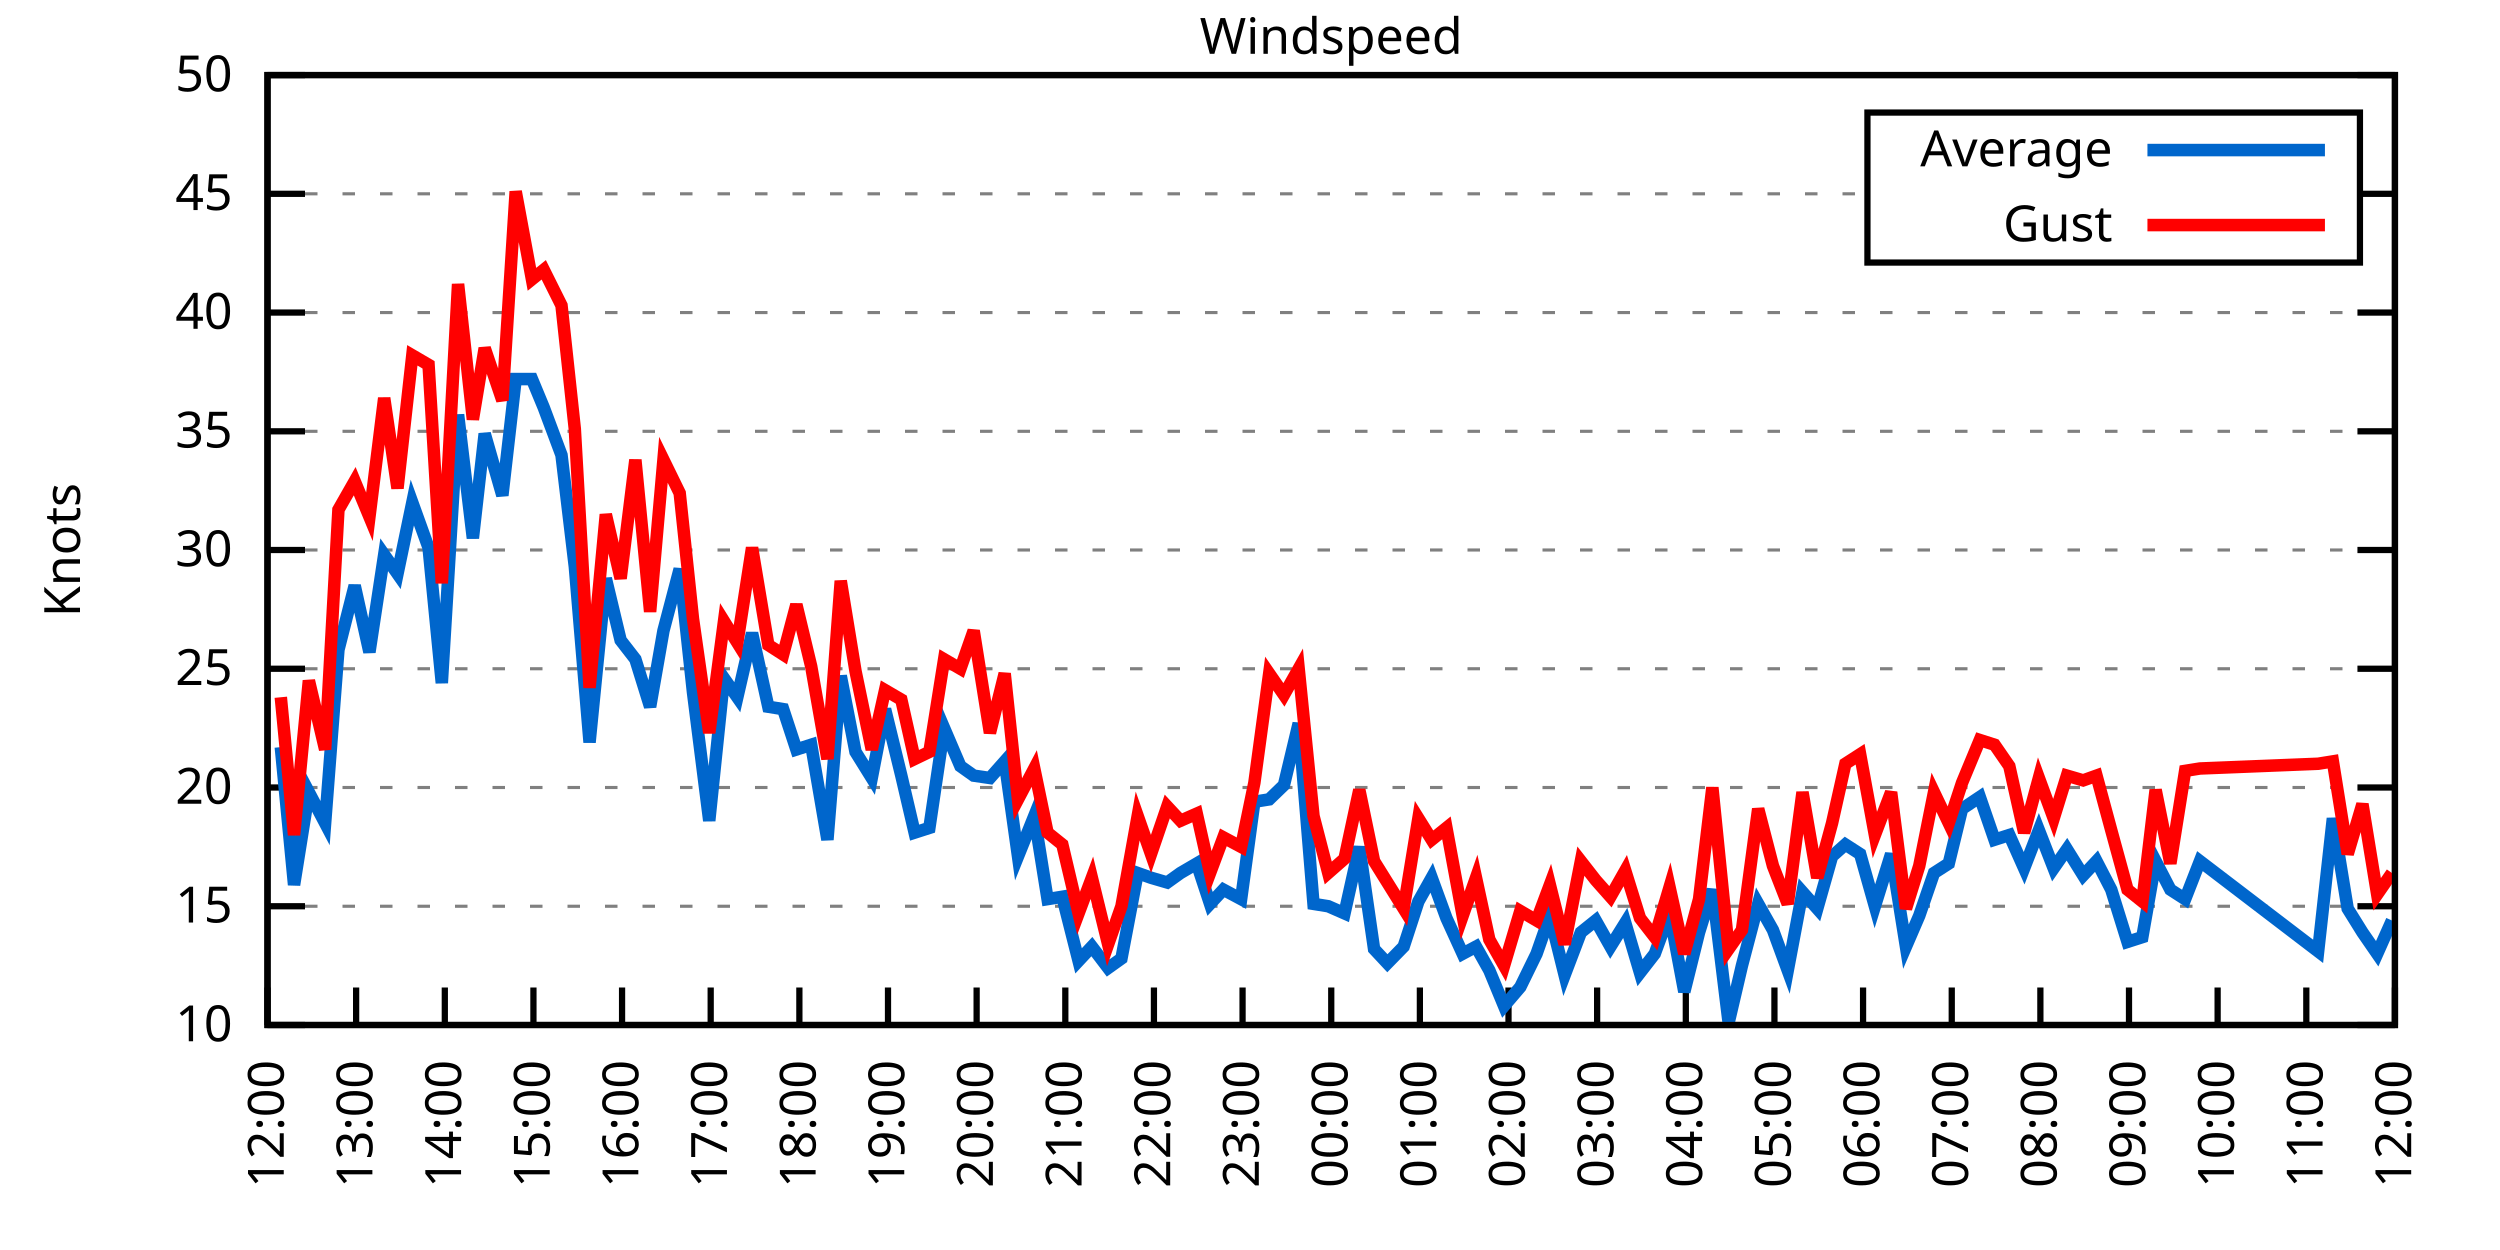
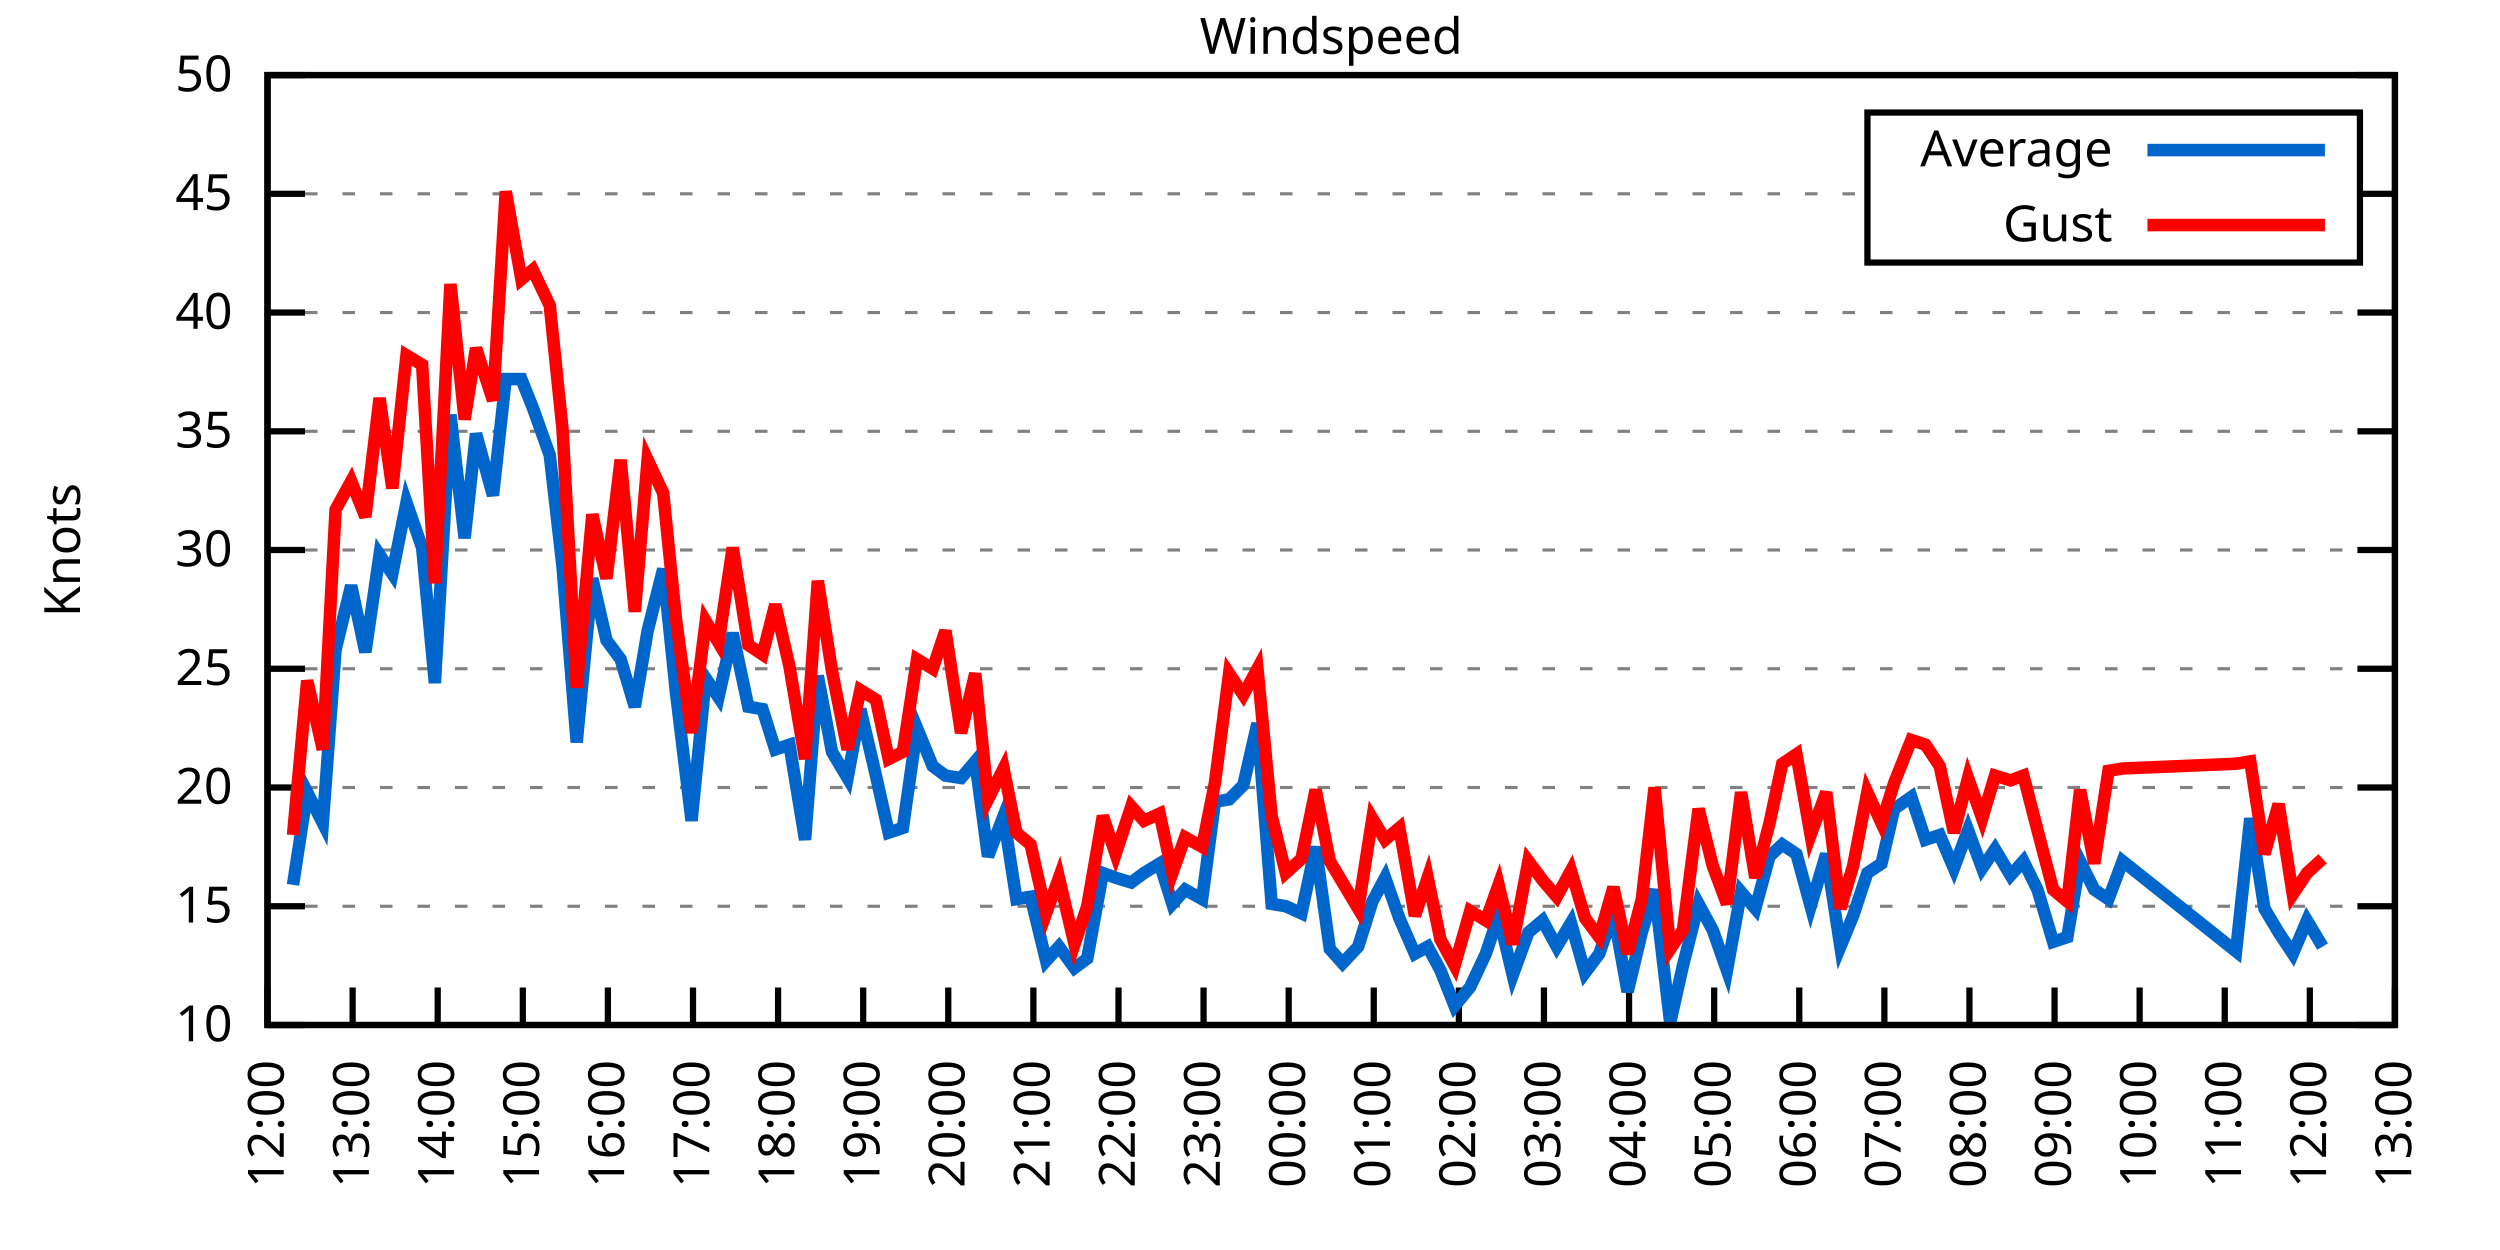
<svg xmlns="http://www.w3.org/2000/svg" xmlns:xlink="http://www.w3.org/1999/xlink" width="400" height="200" viewBox="0 0 400 200">
  <g id="gnuplot_canvas">
    <rect x="0" y="0" width="400" height="200" fill="none" />
    <defs>
      <circle id="gpDot" r="0.5" stroke-width="0.5" stroke="currentColor" />
      <path id="gpPt0" stroke-width="0.333" stroke="currentColor" d="M-1,0 h2 M0,-1 v2" />
      <path id="gpPt1" stroke-width="0.333" stroke="currentColor" d="M-1,-1 L1,1 M1,-1 L-1,1" />
      <path id="gpPt2" stroke-width="0.333" stroke="currentColor" d="M-1,0 L1,0 M0,-1 L0,1 M-1,-1 L1,1 M-1,1 L1,-1" />
      <rect id="gpPt3" stroke-width="0.333" stroke="currentColor" x="-1" y="-1" width="2" height="2" />
      <rect id="gpPt4" stroke-width="0.333" stroke="currentColor" fill="currentColor" x="-1" y="-1" width="2" height="2" />
      <circle id="gpPt5" stroke-width="0.333" stroke="currentColor" cx="0" cy="0" r="1" />
      <use xlink:href="#gpPt5" id="gpPt6" fill="currentColor" stroke="none" />
      <path id="gpPt7" stroke-width="0.333" stroke="currentColor" d="M0,-1.33 L-1.33,0.67 L1.33,0.67 z" />
      <use xlink:href="#gpPt7" id="gpPt8" fill="currentColor" stroke="none" />
      <use xlink:href="#gpPt7" id="gpPt9" stroke="currentColor" transform="rotate(180)" />
      <use xlink:href="#gpPt9" id="gpPt10" fill="currentColor" stroke="none" />
      <use xlink:href="#gpPt3" id="gpPt11" stroke="currentColor" transform="rotate(45)" />
      <use xlink:href="#gpPt11" id="gpPt12" fill="currentColor" stroke="none" />
      <path id="gpPt13" stroke-width="0.333" stroke="currentColor" d="M0,1.330 L1.265,0.411 L0.782,-1.067 L-0.782,-1.076 L-1.265,0.411 z" />
      <use xlink:href="#gpPt13" id="gpPt14" fill="currentColor" stroke="none" />
      <filter id="textbox" filterUnits="objectBoundingBox" x="0" y="0" height="1" width="1">
        <feFlood flood-color="white" flood-opacity="1" result="bgnd" />
        <feComposite in="SourceGraphic" in2="bgnd" operator="atop" />
      </filter>
      <filter id="greybox" filterUnits="objectBoundingBox" x="0" y="0" height="1" width="1">
        <feFlood flood-color="lightgrey" flood-opacity="1" result="grey" />
        <feComposite in="SourceGraphic" in2="grey" operator="atop" />
      </filter>
    </defs>
    <g fill="none" color="white" stroke="currentColor" stroke-width="1.00" stroke-linecap="butt" stroke-linejoin="miter">
</g>
    <g fill="none" color="black" stroke="currentColor" stroke-width="1.00" stroke-linecap="butt" stroke-linejoin="miter">
      <g stroke="none" shape-rendering="crispEdges">
        <polygon fill="rgb(255, 255, 255)" points="42.80,164.00 383.18,164.00 383.18,12.02 42.80,12.02 " />
      </g>
    </g>
    <g fill="none" color="black" stroke="currentColor" stroke-width="1.00" stroke-linecap="butt" stroke-linejoin="miter">
</g>
    <g fill="none" color="black" stroke="black" stroke-width="0.50" stroke-linecap="butt" stroke-linejoin="miter">
</g>
    <g fill="none" color="gray" stroke="currentColor" stroke-width="0.50" stroke-linecap="butt" stroke-linejoin="miter">
      <path stroke="gray" stroke-dasharray="2,4" class="gridline" d="M42.80,164.00 L383.19,164.00  " />
    </g>
    <g fill="none" color="gray" stroke="gray" stroke-width="1.00" stroke-linecap="butt" stroke-linejoin="miter">
</g>
    <g fill="none" color="black" stroke="currentColor" stroke-width="1.00" stroke-linecap="butt" stroke-linejoin="miter">
      <path stroke="black" d="M42.80,164.00 L48.80,164.00 M383.19,164.00 L377.19,164.00  " />
      <g transform="translate(37.20,166.60)" stroke="none" fill="black" font-family="Sans" font-size="8.00" text-anchor="end">
        <text>
          <tspan font-family="Sans"> 10</tspan>
        </text>
      </g>
    </g>
    <g fill="none" color="black" stroke="currentColor" stroke-width="1.00" stroke-linecap="butt" stroke-linejoin="miter">
</g>
    <g fill="none" color="black" stroke="black" stroke-width="0.50" stroke-linecap="butt" stroke-linejoin="miter">
</g>
    <g fill="none" color="gray" stroke="currentColor" stroke-width="0.50" stroke-linecap="butt" stroke-linejoin="miter">
      <path stroke="gray" stroke-dasharray="2,4" class="gridline" d="M42.80,145.00 L383.19,145.00  " />
    </g>
    <g fill="none" color="gray" stroke="gray" stroke-width="1.00" stroke-linecap="butt" stroke-linejoin="miter">
</g>
    <g fill="none" color="black" stroke="currentColor" stroke-width="1.00" stroke-linecap="butt" stroke-linejoin="miter">
      <path stroke="black" d="M42.80,145.00 L48.80,145.00 M383.19,145.00 L377.19,145.00  " />
      <g transform="translate(37.20,147.60)" stroke="none" fill="black" font-family="Sans" font-size="8.00" text-anchor="end">
        <text>
          <tspan font-family="Sans"> 15</tspan>
        </text>
      </g>
    </g>
    <g fill="none" color="black" stroke="currentColor" stroke-width="1.00" stroke-linecap="butt" stroke-linejoin="miter">
</g>
    <g fill="none" color="black" stroke="black" stroke-width="0.50" stroke-linecap="butt" stroke-linejoin="miter">
</g>
    <g fill="none" color="gray" stroke="currentColor" stroke-width="0.50" stroke-linecap="butt" stroke-linejoin="miter">
      <path stroke="gray" stroke-dasharray="2,4" class="gridline" d="M42.80,126.00 L383.19,126.00  " />
    </g>
    <g fill="none" color="gray" stroke="gray" stroke-width="1.00" stroke-linecap="butt" stroke-linejoin="miter">
</g>
    <g fill="none" color="black" stroke="currentColor" stroke-width="1.00" stroke-linecap="butt" stroke-linejoin="miter">
      <path stroke="black" d="M42.80,126.00 L48.80,126.00 M383.19,126.00 L377.19,126.00  " />
      <g transform="translate(37.20,128.60)" stroke="none" fill="black" font-family="Sans" font-size="8.00" text-anchor="end">
        <text>
          <tspan font-family="Sans"> 20</tspan>
        </text>
      </g>
    </g>
    <g fill="none" color="black" stroke="currentColor" stroke-width="1.00" stroke-linecap="butt" stroke-linejoin="miter">
</g>
    <g fill="none" color="black" stroke="black" stroke-width="0.50" stroke-linecap="butt" stroke-linejoin="miter">
</g>
    <g fill="none" color="gray" stroke="currentColor" stroke-width="0.50" stroke-linecap="butt" stroke-linejoin="miter">
      <path stroke="gray" stroke-dasharray="2,4" class="gridline" d="M42.80,107.00 L383.19,107.00  " />
    </g>
    <g fill="none" color="gray" stroke="gray" stroke-width="1.00" stroke-linecap="butt" stroke-linejoin="miter">
</g>
    <g fill="none" color="black" stroke="currentColor" stroke-width="1.00" stroke-linecap="butt" stroke-linejoin="miter">
      <path stroke="black" d="M42.80,107.00 L48.80,107.00 M383.19,107.00 L377.19,107.00  " />
      <g transform="translate(37.20,109.60)" stroke="none" fill="black" font-family="Sans" font-size="8.00" text-anchor="end">
        <text>
          <tspan font-family="Sans"> 25</tspan>
        </text>
      </g>
    </g>
    <g fill="none" color="black" stroke="currentColor" stroke-width="1.00" stroke-linecap="butt" stroke-linejoin="miter">
</g>
    <g fill="none" color="black" stroke="black" stroke-width="0.50" stroke-linecap="butt" stroke-linejoin="miter">
</g>
    <g fill="none" color="gray" stroke="currentColor" stroke-width="0.50" stroke-linecap="butt" stroke-linejoin="miter">
      <path stroke="gray" stroke-dasharray="2,4" class="gridline" d="M42.80,88.00 L383.19,88.00  " />
    </g>
    <g fill="none" color="gray" stroke="gray" stroke-width="1.00" stroke-linecap="butt" stroke-linejoin="miter">
</g>
    <g fill="none" color="black" stroke="currentColor" stroke-width="1.00" stroke-linecap="butt" stroke-linejoin="miter">
      <path stroke="black" d="M42.80,88.00 L48.80,88.00 M383.19,88.00 L377.19,88.00  " />
      <g transform="translate(37.20,90.60)" stroke="none" fill="black" font-family="Sans" font-size="8.00" text-anchor="end">
        <text>
          <tspan font-family="Sans"> 30</tspan>
        </text>
      </g>
    </g>
    <g fill="none" color="black" stroke="currentColor" stroke-width="1.00" stroke-linecap="butt" stroke-linejoin="miter">
</g>
    <g fill="none" color="black" stroke="black" stroke-width="0.50" stroke-linecap="butt" stroke-linejoin="miter">
</g>
    <g fill="none" color="gray" stroke="currentColor" stroke-width="0.50" stroke-linecap="butt" stroke-linejoin="miter">
      <path stroke="gray" stroke-dasharray="2,4" class="gridline" d="M42.80,69.01 L383.19,69.01  " />
    </g>
    <g fill="none" color="gray" stroke="gray" stroke-width="1.00" stroke-linecap="butt" stroke-linejoin="miter">
</g>
    <g fill="none" color="black" stroke="currentColor" stroke-width="1.00" stroke-linecap="butt" stroke-linejoin="miter">
      <path stroke="black" d="M42.80,69.01 L48.80,69.01 M383.19,69.01 L377.19,69.01  " />
      <g transform="translate(37.20,71.61)" stroke="none" fill="black" font-family="Sans" font-size="8.00" text-anchor="end">
        <text>
          <tspan font-family="Sans"> 35</tspan>
        </text>
      </g>
    </g>
    <g fill="none" color="black" stroke="currentColor" stroke-width="1.00" stroke-linecap="butt" stroke-linejoin="miter">
</g>
    <g fill="none" color="black" stroke="black" stroke-width="0.50" stroke-linecap="butt" stroke-linejoin="miter">
</g>
    <g fill="none" color="gray" stroke="currentColor" stroke-width="0.50" stroke-linecap="butt" stroke-linejoin="miter">
      <path stroke="gray" stroke-dasharray="2,4" class="gridline" d="M42.80,50.01 L383.19,50.01  " />
    </g>
    <g fill="none" color="gray" stroke="gray" stroke-width="1.00" stroke-linecap="butt" stroke-linejoin="miter">
</g>
    <g fill="none" color="black" stroke="currentColor" stroke-width="1.00" stroke-linecap="butt" stroke-linejoin="miter">
      <path stroke="black" d="M42.80,50.01 L48.80,50.01 M383.19,50.01 L377.19,50.01  " />
      <g transform="translate(37.20,52.61)" stroke="none" fill="black" font-family="Sans" font-size="8.00" text-anchor="end">
        <text>
          <tspan font-family="Sans"> 40</tspan>
        </text>
      </g>
    </g>
    <g fill="none" color="black" stroke="currentColor" stroke-width="1.00" stroke-linecap="butt" stroke-linejoin="miter">
</g>
    <g fill="none" color="black" stroke="black" stroke-width="0.50" stroke-linecap="butt" stroke-linejoin="miter">
</g>
    <g fill="none" color="gray" stroke="currentColor" stroke-width="0.50" stroke-linecap="butt" stroke-linejoin="miter">
      <path stroke="gray" stroke-dasharray="2,4" class="gridline" d="M42.80,31.01 L298.79,31.01 M377.59,31.01 L383.19,31.01  " />
    </g>
    <g fill="none" color="gray" stroke="gray" stroke-width="1.00" stroke-linecap="butt" stroke-linejoin="miter">
</g>
    <g fill="none" color="black" stroke="currentColor" stroke-width="1.00" stroke-linecap="butt" stroke-linejoin="miter">
      <path stroke="black" d="M42.80,31.01 L48.80,31.01 M383.19,31.01 L377.19,31.01  " />
      <g transform="translate(37.20,33.61)" stroke="none" fill="black" font-family="Sans" font-size="8.00" text-anchor="end">
        <text>
          <tspan font-family="Sans"> 45</tspan>
        </text>
      </g>
    </g>
    <g fill="none" color="black" stroke="currentColor" stroke-width="1.00" stroke-linecap="butt" stroke-linejoin="miter">
</g>
    <g fill="none" color="black" stroke="black" stroke-width="0.50" stroke-linecap="butt" stroke-linejoin="miter">
</g>
    <g fill="none" color="gray" stroke="currentColor" stroke-width="0.50" stroke-linecap="butt" stroke-linejoin="miter">
      <path stroke="gray" stroke-dasharray="2,4" class="gridline" d="M42.80,12.01 L383.19,12.01  " />
    </g>
    <g fill="none" color="gray" stroke="gray" stroke-width="1.00" stroke-linecap="butt" stroke-linejoin="miter">
</g>
    <g fill="none" color="black" stroke="currentColor" stroke-width="1.00" stroke-linecap="butt" stroke-linejoin="miter">
      <path stroke="black" d="M42.80,12.01 L48.80,12.01 M383.19,12.01 L377.19,12.01  " />
      <g transform="translate(37.20,14.61)" stroke="none" fill="black" font-family="Sans" font-size="8.00" text-anchor="end">
        <text>
          <tspan font-family="Sans"> 50</tspan>
        </text>
      </g>
    </g>
    <g fill="none" color="black" stroke="currentColor" stroke-width="1.00" stroke-linecap="butt" stroke-linejoin="miter">
      <path stroke="black" d="M42.80,164.00 L42.80,158.00  " />
      <g transform="translate(45.40,169.60) rotate(270.00)" stroke="none" fill="black" font-family="Sans" font-size="8.00" text-anchor="end">
        <text>
          <tspan font-family="Sans">12:00</tspan>
        </text>
      </g>
    </g>
    <g fill="none" color="black" stroke="currentColor" stroke-width="1.00" stroke-linecap="butt" stroke-linejoin="miter">
-       <path stroke="black" d="M56.98,164.00 L56.98,158.00  " />
-       <g transform="translate(59.58,169.60) rotate(270.00)" stroke="none" fill="black" font-family="Sans" font-size="8.00" text-anchor="end">
+       <path stroke="black" d="M56.42,164.00 L56.42,158.00  " />
+       <g transform="translate(59.02,169.60) rotate(270.00)" stroke="none" fill="black" font-family="Sans" font-size="8.00" text-anchor="end">
        <text>
          <tspan font-family="Sans">13:00</tspan>
        </text>
      </g>
    </g>
    <g fill="none" color="black" stroke="currentColor" stroke-width="1.00" stroke-linecap="butt" stroke-linejoin="miter">
-       <path stroke="black" d="M71.17,164.00 L71.17,158.00  " />
-       <g transform="translate(73.77,169.60) rotate(270.00)" stroke="none" fill="black" font-family="Sans" font-size="8.00" text-anchor="end">
+       <path stroke="black" d="M70.03,164.00 L70.03,158.00  " />
+       <g transform="translate(72.63,169.60) rotate(270.00)" stroke="none" fill="black" font-family="Sans" font-size="8.00" text-anchor="end">
        <text>
          <tspan font-family="Sans">14:00</tspan>
        </text>
      </g>
    </g>
    <g fill="none" color="black" stroke="currentColor" stroke-width="1.00" stroke-linecap="butt" stroke-linejoin="miter">
-       <path stroke="black" d="M85.35,164.00 L85.35,158.00  " />
-       <g transform="translate(87.95,169.60) rotate(270.00)" stroke="none" fill="black" font-family="Sans" font-size="8.00" text-anchor="end">
+       <path stroke="black" d="M83.65,164.00 L83.65,158.00  " />
+       <g transform="translate(86.25,169.60) rotate(270.00)" stroke="none" fill="black" font-family="Sans" font-size="8.00" text-anchor="end">
        <text>
          <tspan font-family="Sans">15:00</tspan>
        </text>
      </g>
    </g>
    <g fill="none" color="black" stroke="currentColor" stroke-width="1.00" stroke-linecap="butt" stroke-linejoin="miter">
-       <path stroke="black" d="M99.53,164.00 L99.53,158.00  " />
-       <g transform="translate(102.13,169.60) rotate(270.00)" stroke="none" fill="black" font-family="Sans" font-size="8.00" text-anchor="end">
+       <path stroke="black" d="M97.26,164.00 L97.26,158.00  " />
+       <g transform="translate(99.86,169.60) rotate(270.00)" stroke="none" fill="black" font-family="Sans" font-size="8.00" text-anchor="end">
        <text>
          <tspan font-family="Sans">16:00</tspan>
        </text>
      </g>
    </g>
    <g fill="none" color="black" stroke="currentColor" stroke-width="1.00" stroke-linecap="butt" stroke-linejoin="miter">
-       <path stroke="black" d="M113.71,164.00 L113.71,158.00  " />
-       <g transform="translate(116.31,169.60) rotate(270.00)" stroke="none" fill="black" font-family="Sans" font-size="8.00" text-anchor="end">
+       <path stroke="black" d="M110.88,164.00 L110.88,158.00  " />
+       <g transform="translate(113.48,169.60) rotate(270.00)" stroke="none" fill="black" font-family="Sans" font-size="8.00" text-anchor="end">
        <text>
          <tspan font-family="Sans">17:00</tspan>
        </text>
      </g>
    </g>
    <g fill="none" color="black" stroke="currentColor" stroke-width="1.00" stroke-linecap="butt" stroke-linejoin="miter">
-       <path stroke="black" d="M127.90,164.00 L127.90,158.00  " />
-       <g transform="translate(130.50,169.60) rotate(270.00)" stroke="none" fill="black" font-family="Sans" font-size="8.00" text-anchor="end">
+       <path stroke="black" d="M124.49,164.00 L124.49,158.00  " />
+       <g transform="translate(127.09,169.60) rotate(270.00)" stroke="none" fill="black" font-family="Sans" font-size="8.00" text-anchor="end">
        <text>
          <tspan font-family="Sans">18:00</tspan>
        </text>
      </g>
    </g>
    <g fill="none" color="black" stroke="currentColor" stroke-width="1.00" stroke-linecap="butt" stroke-linejoin="miter">
-       <path stroke="black" d="M142.08,164.00 L142.08,158.00  " />
-       <g transform="translate(144.68,169.60) rotate(270.00)" stroke="none" fill="black" font-family="Sans" font-size="8.00" text-anchor="end">
+       <path stroke="black" d="M138.11,164.00 L138.11,158.00  " />
+       <g transform="translate(140.71,169.60) rotate(270.00)" stroke="none" fill="black" font-family="Sans" font-size="8.00" text-anchor="end">
        <text>
          <tspan font-family="Sans">19:00</tspan>
        </text>
      </g>
    </g>
    <g fill="none" color="black" stroke="currentColor" stroke-width="1.00" stroke-linecap="butt" stroke-linejoin="miter">
-       <path stroke="black" d="M156.26,164.00 L156.26,158.00  " />
-       <g transform="translate(158.86,169.60) rotate(270.00)" stroke="none" fill="black" font-family="Sans" font-size="8.00" text-anchor="end">
+       <path stroke="black" d="M151.72,164.00 L151.72,158.00  " />
+       <g transform="translate(154.32,169.60) rotate(270.00)" stroke="none" fill="black" font-family="Sans" font-size="8.00" text-anchor="end">
        <text>
          <tspan font-family="Sans">20:00</tspan>
        </text>
      </g>
    </g>
    <g fill="none" color="black" stroke="currentColor" stroke-width="1.00" stroke-linecap="butt" stroke-linejoin="miter">
-       <path stroke="black" d="M170.45,164.00 L170.45,158.00  " />
-       <g transform="translate(173.05,169.60) rotate(270.00)" stroke="none" fill="black" font-family="Sans" font-size="8.00" text-anchor="end">
+       <path stroke="black" d="M165.34,164.00 L165.34,158.00  " />
+       <g transform="translate(167.94,169.60) rotate(270.00)" stroke="none" fill="black" font-family="Sans" font-size="8.00" text-anchor="end">
        <text>
          <tspan font-family="Sans">21:00</tspan>
        </text>
      </g>
    </g>
    <g fill="none" color="black" stroke="currentColor" stroke-width="1.00" stroke-linecap="butt" stroke-linejoin="miter">
-       <path stroke="black" d="M184.63,164.00 L184.63,158.00  " />
-       <g transform="translate(187.23,169.60) rotate(270.00)" stroke="none" fill="black" font-family="Sans" font-size="8.00" text-anchor="end">
+       <path stroke="black" d="M178.96,164.00 L178.96,158.00  " />
+       <g transform="translate(181.56,169.60) rotate(270.00)" stroke="none" fill="black" font-family="Sans" font-size="8.00" text-anchor="end">
        <text>
          <tspan font-family="Sans">22:00</tspan>
        </text>
      </g>
    </g>
    <g fill="none" color="black" stroke="currentColor" stroke-width="1.00" stroke-linecap="butt" stroke-linejoin="miter">
-       <path stroke="black" d="M198.81,164.00 L198.81,158.00  " />
-       <g transform="translate(201.41,169.60) rotate(270.00)" stroke="none" fill="black" font-family="Sans" font-size="8.00" text-anchor="end">
+       <path stroke="black" d="M192.57,164.00 L192.57,158.00  " />
+       <g transform="translate(195.17,169.60) rotate(270.00)" stroke="none" fill="black" font-family="Sans" font-size="8.00" text-anchor="end">
        <text>
          <tspan font-family="Sans">23:00</tspan>
        </text>
      </g>
    </g>
    <g fill="none" color="black" stroke="currentColor" stroke-width="1.00" stroke-linecap="butt" stroke-linejoin="miter">
-       <path stroke="black" d="M213.00,164.00 L213.00,158.00  " />
-       <g transform="translate(215.60,169.60) rotate(270.00)" stroke="none" fill="black" font-family="Sans" font-size="8.00" text-anchor="end">
+       <path stroke="black" d="M206.19,164.00 L206.19,158.00  " />
+       <g transform="translate(208.79,169.60) rotate(270.00)" stroke="none" fill="black" font-family="Sans" font-size="8.00" text-anchor="end">
        <text>
          <tspan font-family="Sans">00:00</tspan>
        </text>
      </g>
    </g>
    <g fill="none" color="black" stroke="currentColor" stroke-width="1.00" stroke-linecap="butt" stroke-linejoin="miter">
-       <path stroke="black" d="M227.18,164.00 L227.18,158.00  " />
-       <g transform="translate(229.78,169.60) rotate(270.00)" stroke="none" fill="black" font-family="Sans" font-size="8.00" text-anchor="end">
+       <path stroke="black" d="M219.80,164.00 L219.80,158.00  " />
+       <g transform="translate(222.40,169.60) rotate(270.00)" stroke="none" fill="black" font-family="Sans" font-size="8.00" text-anchor="end">
        <text>
          <tspan font-family="Sans">01:00</tspan>
        </text>
      </g>
    </g>
    <g fill="none" color="black" stroke="currentColor" stroke-width="1.00" stroke-linecap="butt" stroke-linejoin="miter">
-       <path stroke="black" d="M241.36,164.00 L241.36,158.00  " />
-       <g transform="translate(243.96,169.60) rotate(270.00)" stroke="none" fill="black" font-family="Sans" font-size="8.00" text-anchor="end">
+       <path stroke="black" d="M233.42,164.00 L233.42,158.00  " />
+       <g transform="translate(236.02,169.60) rotate(270.00)" stroke="none" fill="black" font-family="Sans" font-size="8.00" text-anchor="end">
        <text>
          <tspan font-family="Sans">02:00</tspan>
        </text>
      </g>
    </g>
    <g fill="none" color="black" stroke="currentColor" stroke-width="1.00" stroke-linecap="butt" stroke-linejoin="miter">
-       <path stroke="black" d="M255.54,164.00 L255.54,158.00  " />
-       <g transform="translate(258.14,169.60) rotate(270.00)" stroke="none" fill="black" font-family="Sans" font-size="8.00" text-anchor="end">
+       <path stroke="black" d="M247.03,164.00 L247.03,158.00  " />
+       <g transform="translate(249.63,169.60) rotate(270.00)" stroke="none" fill="black" font-family="Sans" font-size="8.00" text-anchor="end">
        <text>
          <tspan font-family="Sans">03:00</tspan>
        </text>
      </g>
    </g>
    <g fill="none" color="black" stroke="currentColor" stroke-width="1.00" stroke-linecap="butt" stroke-linejoin="miter">
-       <path stroke="black" d="M269.73,164.00 L269.73,158.00  " />
-       <g transform="translate(272.33,169.60) rotate(270.00)" stroke="none" fill="black" font-family="Sans" font-size="8.00" text-anchor="end">
+       <path stroke="black" d="M260.65,164.00 L260.65,158.00  " />
+       <g transform="translate(263.25,169.60) rotate(270.00)" stroke="none" fill="black" font-family="Sans" font-size="8.00" text-anchor="end">
        <text>
          <tspan font-family="Sans">04:00</tspan>
        </text>
      </g>
    </g>
    <g fill="none" color="black" stroke="currentColor" stroke-width="1.00" stroke-linecap="butt" stroke-linejoin="miter">
-       <path stroke="black" d="M283.91,164.00 L283.91,158.00  " />
-       <g transform="translate(286.51,169.60) rotate(270.00)" stroke="none" fill="black" font-family="Sans" font-size="8.00" text-anchor="end">
+       <path stroke="black" d="M274.27,164.00 L274.27,158.00  " />
+       <g transform="translate(276.87,169.60) rotate(270.00)" stroke="none" fill="black" font-family="Sans" font-size="8.00" text-anchor="end">
        <text>
          <tspan font-family="Sans">05:00</tspan>
        </text>
      </g>
    </g>
    <g fill="none" color="black" stroke="currentColor" stroke-width="1.00" stroke-linecap="butt" stroke-linejoin="miter">
-       <path stroke="black" d="M298.09,164.00 L298.09,158.00  " />
-       <g transform="translate(300.69,169.60) rotate(270.00)" stroke="none" fill="black" font-family="Sans" font-size="8.00" text-anchor="end">
+       <path stroke="black" d="M287.88,164.00 L287.88,158.00  " />
+       <g transform="translate(290.48,169.60) rotate(270.00)" stroke="none" fill="black" font-family="Sans" font-size="8.00" text-anchor="end">
        <text>
          <tspan font-family="Sans">06:00</tspan>
        </text>
      </g>
    </g>
    <g fill="none" color="black" stroke="currentColor" stroke-width="1.00" stroke-linecap="butt" stroke-linejoin="miter">
-       <path stroke="black" d="M312.28,164.00 L312.28,158.00  " />
-       <g transform="translate(314.88,169.60) rotate(270.00)" stroke="none" fill="black" font-family="Sans" font-size="8.00" text-anchor="end">
+       <path stroke="black" d="M301.50,164.00 L301.50,158.00  " />
+       <g transform="translate(304.10,169.60) rotate(270.00)" stroke="none" fill="black" font-family="Sans" font-size="8.00" text-anchor="end">
        <text>
          <tspan font-family="Sans">07:00</tspan>
        </text>
      </g>
    </g>
    <g fill="none" color="black" stroke="currentColor" stroke-width="1.00" stroke-linecap="butt" stroke-linejoin="miter">
-       <path stroke="black" d="M326.46,164.00 L326.46,158.00  " />
-       <g transform="translate(329.06,169.60) rotate(270.00)" stroke="none" fill="black" font-family="Sans" font-size="8.00" text-anchor="end">
+       <path stroke="black" d="M315.11,164.00 L315.11,158.00  " />
+       <g transform="translate(317.71,169.60) rotate(270.00)" stroke="none" fill="black" font-family="Sans" font-size="8.00" text-anchor="end">
        <text>
          <tspan font-family="Sans">08:00</tspan>
        </text>
      </g>
    </g>
    <g fill="none" color="black" stroke="currentColor" stroke-width="1.00" stroke-linecap="butt" stroke-linejoin="miter">
-       <path stroke="black" d="M340.64,164.00 L340.64,158.00  " />
-       <g transform="translate(343.24,169.60) rotate(270.00)" stroke="none" fill="black" font-family="Sans" font-size="8.00" text-anchor="end">
+       <path stroke="black" d="M328.73,164.00 L328.73,158.00  " />
+       <g transform="translate(331.33,169.60) rotate(270.00)" stroke="none" fill="black" font-family="Sans" font-size="8.00" text-anchor="end">
        <text>
          <tspan font-family="Sans">09:00</tspan>
        </text>
      </g>
    </g>
    <g fill="none" color="black" stroke="currentColor" stroke-width="1.00" stroke-linecap="butt" stroke-linejoin="miter">
-       <path stroke="black" d="M354.82,164.00 L354.82,158.00  " />
-       <g transform="translate(357.42,169.60) rotate(270.00)" stroke="none" fill="black" font-family="Sans" font-size="8.00" text-anchor="end">
+       <path stroke="black" d="M342.34,164.00 L342.34,158.00  " />
+       <g transform="translate(344.94,169.60) rotate(270.00)" stroke="none" fill="black" font-family="Sans" font-size="8.00" text-anchor="end">
        <text>
          <tspan font-family="Sans">10:00</tspan>
        </text>
      </g>
    </g>
    <g fill="none" color="black" stroke="currentColor" stroke-width="1.00" stroke-linecap="butt" stroke-linejoin="miter">
-       <path stroke="black" d="M369.01,164.00 L369.01,158.00  " />
-       <g transform="translate(371.61,169.60) rotate(270.00)" stroke="none" fill="black" font-family="Sans" font-size="8.00" text-anchor="end">
+       <path stroke="black" d="M355.96,164.00 L355.96,158.00  " />
+       <g transform="translate(358.56,169.60) rotate(270.00)" stroke="none" fill="black" font-family="Sans" font-size="8.00" text-anchor="end">
        <text>
          <tspan font-family="Sans">11:00</tspan>
+         </text>
+       </g>
+     </g>
+     <g fill="none" color="black" stroke="currentColor" stroke-width="1.00" stroke-linecap="butt" stroke-linejoin="miter">
+       <path stroke="black" d="M369.57,164.00 L369.57,158.00  " />
+       <g transform="translate(372.17,169.60) rotate(270.00)" stroke="none" fill="black" font-family="Sans" font-size="8.00" text-anchor="end">
+         <text>
+           <tspan font-family="Sans">12:00</tspan>
        </text>
      </g>
    </g>
    <g fill="none" color="black" stroke="currentColor" stroke-width="1.00" stroke-linecap="butt" stroke-linejoin="miter">
      <path stroke="black" d="M383.19,164.00 L383.19,158.00  " />
      <g transform="translate(385.79,169.60) rotate(270.00)" stroke="none" fill="black" font-family="Sans" font-size="8.00" text-anchor="end">
        <text>
-           <tspan font-family="Sans">12:00</tspan>
+           <tspan font-family="Sans">13:00</tspan>
        </text>
      </g>
    </g>
    <g fill="none" color="black" stroke="currentColor" stroke-width="1.00" stroke-linecap="butt" stroke-linejoin="miter">
</g>
    <g fill="none" color="black" stroke="currentColor" stroke-width="1.00" stroke-linecap="butt" stroke-linejoin="miter">
      <path stroke="black" d="M42.80,12.01 L42.80,164.00 L383.19,164.00 L383.19,12.01 L42.80,12.01 Z  " />
    </g>
    <g fill="none" color="black" stroke="currentColor" stroke-width="1.00" stroke-linecap="butt" stroke-linejoin="miter">
</g>
    <g fill="none" color="black" stroke="currentColor" stroke-width="1.00" stroke-linecap="butt" stroke-linejoin="miter">
      <path stroke="black" d="M298.79,42.01 L298.79,18.01 L377.59,18.01 L377.59,42.01 L298.79,42.01 Z  " />
    </g>
    <g id="Windspeed_plot_1">
      <g fill="none" color="white" stroke="black" stroke-width="2.00" stroke-linecap="butt" stroke-linejoin="miter">
</g>
      <g fill="none" color="black" stroke="currentColor" stroke-width="2.00" stroke-linecap="butt" stroke-linejoin="miter">
        <g transform="translate(337.99,26.61)" stroke="none" fill="black" font-family="Sans" font-size="8.00" text-anchor="end">
          <text>
            <tspan font-family="Sans">Average</tspan>
          </text>
        </g>
      </g>
      <g fill="none" color="black" stroke="currentColor" stroke-width="2.00" stroke-linecap="butt" stroke-linejoin="miter">
-         <path stroke="rgb(  0, 102, 204)" d="M343.59,24.01 L371.99,24.01 M44.93,119.54 L47.05,141.58 L49.42,126.76 L52.02,131.70 L54.15,103.96 L56.75,93.70   L59.11,104.34 L61.47,88.76 L63.60,91.80 L65.97,80.41 L68.57,87.63 L70.69,109.28 L73.29,66.35 L75.66,86.11   L77.55,69.39 L80.38,79.27 L82.51,60.65 L85.11,60.65 L87.00,65.21 L89.84,72.81 L91.97,90.66 L94.33,118.78   L96.93,92.56 L99.30,102.44 L101.66,105.48 L104.02,113.08 L106.15,100.92 L108.75,91.04 L110.88,110.80 L113.48,131.32   L115.84,108.52 L117.97,111.56 L120.33,101.30 L122.93,113.08 L125.30,113.46 L127.42,119.92 L129.79,119.16 L132.39,134.36   L134.52,108.14 L136.88,120.30 L139.48,124.48 L141.61,113.46 L144.21,124.10 L146.34,133.22 L148.70,132.46 L151.06,116.50   L153.66,122.58 L155.79,124.10 L158.39,124.48 L160.75,121.82 L162.88,137.02 L165.48,130.56 L167.61,143.86 L169.97,143.48   L172.57,153.74 L174.70,151.46 L177.30,154.88 L179.43,153.36 L182.03,139.68 L184.16,140.44 L186.76,141.20 L188.88,139.68   L191.48,138.16 L193.61,144.62 L195.74,142.34 L198.58,143.86 L200.70,128.28 L203.07,127.90 L205.43,125.62 L207.79,115.74   L210.16,144.62 L212.52,145.00 L215.12,146.14 L217.49,135.50 L219.85,151.84 L221.98,154.12 L224.58,151.46 L226.94,144.24   L229.07,140.44 L231.43,146.90 L234.03,152.60 L236.16,151.46 L238.29,155.26 L240.65,160.96 L243.25,157.92 L245.85,152.60   L247.98,146.52 L250.34,156.02 L252.94,149.18 L255.31,147.28 L257.67,151.46 L260.04,147.66 L262.40,155.64 L264.76,152.60   L267.13,146.14 L269.49,158.68 L271.85,149.18 L273.98,142.34 L276.58,163.62 L278.71,154.50 L281.31,144.62 L283.67,148.80   L286.04,155.26 L288.40,142.72 L290.76,145.38 L293.13,137.02 L295.26,135.12 L297.62,136.64 L299.98,145.00 L302.58,136.64   L304.95,151.46 L307.08,146.52 L309.44,139.68 L311.80,138.16 L313.93,129.42 L316.77,127.52 L319.13,134.36 L321.49,133.60   L323.86,138.92 L326.22,132.84 L328.59,138.92 L330.71,135.88 L333.31,140.06 L335.44,137.78 L337.80,142.34 L340.40,150.70   L342.77,149.94 L344.90,137.78 L347.26,142.34 L349.62,143.86 L351.99,137.78 L370.90,152.22 L373.26,130.94 L375.63,145.38   L377.99,149.18 L380.35,152.60 L382.72,147.28  " />
+         <path stroke="rgb(  0, 102, 204)" d="M343.59,24.01 L371.99,24.01 M46.88,141.58 L49.15,126.76 L51.65,131.70 L53.69,103.96 L56.19,93.70 L58.46,104.34   L60.73,88.76 L62.77,91.80 L65.04,80.41 L67.54,87.63 L69.58,109.28 L72.07,66.35 L74.34,86.11 L76.16,69.39   L78.88,79.27 L80.92,60.65 L83.42,60.65 L85.24,65.21 L87.96,72.81 L90.00,90.66 L92.27,118.78 L94.77,92.56   L97.04,102.44 L99.30,105.48 L101.57,113.08 L103.62,100.92 L106.11,91.04 L108.15,110.80 L110.65,131.32 L112.92,108.52   L114.96,111.56 L117.23,101.30 L119.73,113.08 L122.00,113.46 L124.04,119.92 L126.31,119.16 L128.81,134.36 L130.85,108.14   L133.12,120.30 L135.61,124.48 L137.66,113.46 L140.15,124.10 L142.19,133.22 L144.46,132.46 L146.73,116.50 L149.23,122.58   L151.27,124.10 L153.77,124.48 L156.04,121.82 L158.08,137.02 L160.57,130.56 L162.62,143.86 L164.89,143.48 L167.38,153.74   L169.43,151.46 L171.92,154.88 L173.96,153.36 L176.46,139.68 L178.50,140.44 L181.00,141.20 L183.04,139.68 L185.54,138.16   L187.58,144.62 L189.62,142.34 L192.34,143.86 L194.39,128.28 L196.66,127.90 L198.93,125.62 L201.19,115.74 L203.46,144.62   L205.73,145.00 L208.23,146.14 L210.50,135.50 L212.77,151.84 L214.81,154.12 L217.31,151.46 L219.58,144.24 L221.62,140.44   L223.89,146.90 L226.38,152.60 L228.43,151.46 L230.47,155.26 L232.74,160.96 L235.23,157.92 L237.73,152.60 L239.77,146.52   L242.04,156.02 L244.54,149.18 L246.81,147.28 L249.08,151.46 L251.35,147.66 L253.61,155.64 L255.88,152.60 L258.15,146.14   L260.42,158.68 L262.69,149.18 L264.73,142.34 L267.23,163.62 L269.27,154.50 L271.77,144.62 L274.04,148.80 L276.31,155.26   L278.58,142.72 L280.85,145.38 L283.12,137.02 L285.16,135.12 L287.43,136.64 L289.70,145.00 L292.19,136.64 L294.46,151.46   L296.50,146.52 L298.77,139.68 L301.04,138.16 L303.08,129.42 L305.81,127.52 L308.08,134.36 L310.35,133.60 L312.62,138.92   L314.89,132.84 L317.15,138.92 L319.20,135.88 L321.69,140.06 L323.74,137.78 L326.00,142.34 L328.50,150.70 L330.77,149.94   L332.81,137.78 L335.08,142.34 L337.35,143.86 L339.62,137.78 L357.77,152.22 L360.04,130.94 L362.31,145.38 L364.58,149.18   L366.85,152.60 L369.12,147.28 L371.62,151.46  " />
      </g>
    </g>
    <g id="Windspeed_plot_2">
      <g fill="none" color="black" stroke="currentColor" stroke-width="2.00" stroke-linecap="butt" stroke-linejoin="miter">
        <g transform="translate(337.99,38.61)" stroke="none" fill="black" font-family="Sans" font-size="8.00" text-anchor="end">
          <text>
            <tspan font-family="Sans">Gust</tspan>
          </text>
        </g>
      </g>
      <g fill="none" color="black" stroke="currentColor" stroke-width="2.00" stroke-linecap="butt" stroke-linejoin="miter">
-         <path stroke="rgb(255,   0,   0)" d="M343.59,36.01 L371.99,36.01 M44.93,111.56 L47.05,133.60 L49.42,108.90 L52.02,119.92 L54.15,81.55 L56.75,76.99   L59.11,82.69 L61.47,63.69 L63.60,78.13 L65.97,56.85 L68.57,58.37 L70.69,93.32 L73.29,45.45 L75.66,67.11   L77.55,55.71 L80.38,64.07 L82.51,30.63 L85.11,44.69 L87.00,43.17 L89.84,48.87 L91.97,68.63 L94.33,110.04   L96.93,82.31 L99.30,92.56 L101.66,73.57 L104.02,97.88 L106.15,73.57 L108.75,78.89 L110.88,99.02 L113.48,117.26   L115.84,99.40 L117.97,102.82 L120.33,87.63 L122.93,103.20 L125.30,104.72 L127.42,96.74 L129.79,106.62 L132.39,121.44   L134.52,92.94 L136.88,107.38 L139.48,119.92 L141.61,110.42 L144.21,111.94 L146.34,121.44 L148.70,120.30 L151.06,105.48   L153.66,107.00 L155.79,100.92 L158.39,117.26 L160.75,107.76 L162.88,127.90 L165.48,122.96 L167.61,133.22 L169.97,135.12   L172.57,146.14 L174.70,140.44 L177.30,151.08 L179.43,145.00 L182.03,130.56 L184.16,136.64 L186.76,129.04 L188.88,131.32   L191.48,130.18 L193.61,139.68 L195.74,133.98 L198.58,135.50 L200.70,125.24 L203.07,107.76 L205.43,111.18 L207.79,107.00   L210.16,130.56 L212.52,139.68 L215.12,137.40 L217.49,126.38 L219.85,137.78 L221.98,141.20 L224.58,145.38 L226.94,130.94   L229.07,134.36 L231.43,132.46 L234.03,146.52 L236.16,140.44 L238.29,150.32 L240.65,154.50 L243.25,145.76 L245.85,147.28   L247.98,141.58 L250.34,151.08 L252.94,137.78 L255.31,140.82 L257.67,143.48 L260.04,139.30 L262.40,146.90 L264.76,149.94   L267.13,141.96 L269.49,152.60 L271.85,143.86 L273.98,126.00 L276.58,151.84 L278.71,148.80 L281.31,129.42 L283.67,138.54   L286.04,144.62 L288.40,126.76 L290.76,140.44 L293.13,131.70 L295.26,122.20 L297.62,120.68 L299.98,133.60 L302.58,126.76   L304.95,145.38 L307.08,138.54 L309.44,126.76 L311.80,131.70 L313.93,125.24 L316.77,118.40 L319.13,119.16 L321.49,122.58   L323.86,133.22 L326.22,124.48 L328.59,130.94 L330.71,124.10 L333.31,124.86 L335.44,124.10 L337.80,132.84 L340.40,142.34   L342.77,144.24 L344.90,126.38 L347.26,138.16 L349.62,123.34 L351.99,122.96 L370.90,122.20 L373.26,121.82 L375.63,136.64   L377.99,128.66 L380.35,143.10 L382.72,139.68  " />
+         <path stroke="rgb(255,   0,   0)" d="M343.59,36.01 L371.99,36.01 M46.88,133.60 L49.15,108.90 L51.65,119.92 L53.69,81.55 L56.19,76.99 L58.46,82.69   L60.73,63.69 L62.77,78.13 L65.04,56.85 L67.54,58.37 L69.58,93.32 L72.07,45.45 L74.34,67.11 L76.16,55.71   L78.88,64.07 L80.92,30.63 L83.42,44.69 L85.24,43.17 L87.96,48.87 L90.00,68.63 L92.27,110.04 L94.77,82.31   L97.04,92.56 L99.30,73.57 L101.57,97.88 L103.62,73.57 L106.11,78.89 L108.15,99.02 L110.65,117.26 L112.92,99.40   L114.96,102.82 L117.23,87.63 L119.73,103.20 L122.00,104.72 L124.04,96.74 L126.31,106.62 L128.81,121.44 L130.85,92.94   L133.12,107.38 L135.61,119.92 L137.66,110.42 L140.15,111.94 L142.19,121.44 L144.46,120.30 L146.73,105.48 L149.23,107.00   L151.27,100.92 L153.77,117.26 L156.04,107.76 L158.08,127.90 L160.57,122.96 L162.62,133.22 L164.89,135.12 L167.38,146.14   L169.43,140.44 L171.92,151.08 L173.96,145.00 L176.46,130.56 L178.50,136.64 L181.00,129.04 L183.04,131.32 L185.54,130.18   L187.58,139.68 L189.62,133.98 L192.34,135.50 L194.39,125.24 L196.66,107.76 L198.93,111.18 L201.19,107.00 L203.46,130.56   L205.73,139.68 L208.23,137.40 L210.50,126.38 L212.77,137.78 L214.81,141.20 L217.31,145.38 L219.58,130.94 L221.62,134.36   L223.89,132.46 L226.38,146.52 L228.43,140.44 L230.47,150.32 L232.74,154.50 L235.23,145.76 L237.73,147.28 L239.77,141.58   L242.04,151.08 L244.54,137.78 L246.81,140.82 L249.08,143.48 L251.35,139.30 L253.61,146.90 L255.88,149.94 L258.15,141.96   L260.42,152.60 L262.69,143.86 L264.73,126.00 L267.23,151.84 L269.27,148.80 L271.77,129.42 L274.04,138.54 L276.31,144.62   L278.58,126.76 L280.85,140.44 L283.12,131.70 L285.16,122.20 L287.43,120.68 L289.70,133.60 L292.19,126.76 L294.46,145.38   L296.50,138.54 L298.77,126.76 L301.04,131.70 L303.08,125.24 L305.81,118.40 L308.08,119.16 L310.35,122.58 L312.62,133.22   L314.89,124.48 L317.15,130.94 L319.20,124.10 L321.69,124.86 L323.74,124.10 L326.00,132.84 L328.50,142.34 L330.77,144.24   L332.81,126.38 L335.08,138.16 L337.35,123.34 L339.62,122.96 L357.77,122.20 L360.04,121.82 L362.31,136.64 L364.58,128.66   L366.85,143.10 L369.12,139.68 L371.62,137.40  " />
      </g>
    </g>
    <g fill="none" color="black" stroke="currentColor" stroke-width="2.00" stroke-linecap="butt" stroke-linejoin="miter">
</g>
    <g fill="none" color="black" stroke="black" stroke-width="1.00" stroke-linecap="butt" stroke-linejoin="miter">
</g>
    <g fill="none" color="black" stroke="currentColor" stroke-width="1.00" stroke-linecap="butt" stroke-linejoin="miter">
      <path stroke="black" d="M42.80,12.01 L42.80,164.00 L383.19,164.00 L383.19,12.01 L42.80,12.01 Z  " />
      <g transform="translate(12.80,88.01) rotate(270.00)" stroke="none" fill="black" font-family="Sans" font-size="8.00" text-anchor="middle">
        <text>
          <tspan font-family="Sans">Knots</tspan>
        </text>
      </g>
    </g>
    <g fill="none" color="black" stroke="currentColor" stroke-width="1.00" stroke-linecap="butt" stroke-linejoin="miter">
</g>
    <g fill="none" color="black" stroke="currentColor" stroke-width="1.00" stroke-linecap="butt" stroke-linejoin="miter">
      <g transform="translate(212.99,8.61)" stroke="none" fill="black" font-family="Sans" font-size="8.00" text-anchor="middle">
        <text>
          <tspan font-family="Sans">Windspeed</tspan>
        </text>
      </g>
    </g>
    <g fill="none" color="black" stroke="currentColor" stroke-width="1.00" stroke-linecap="butt" stroke-linejoin="miter">
</g>
  </g>
</svg>
